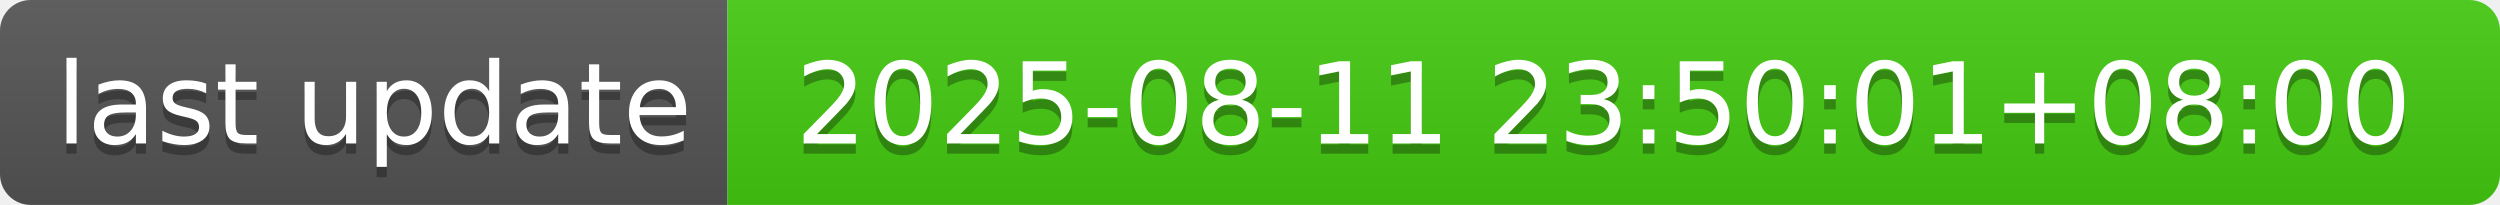
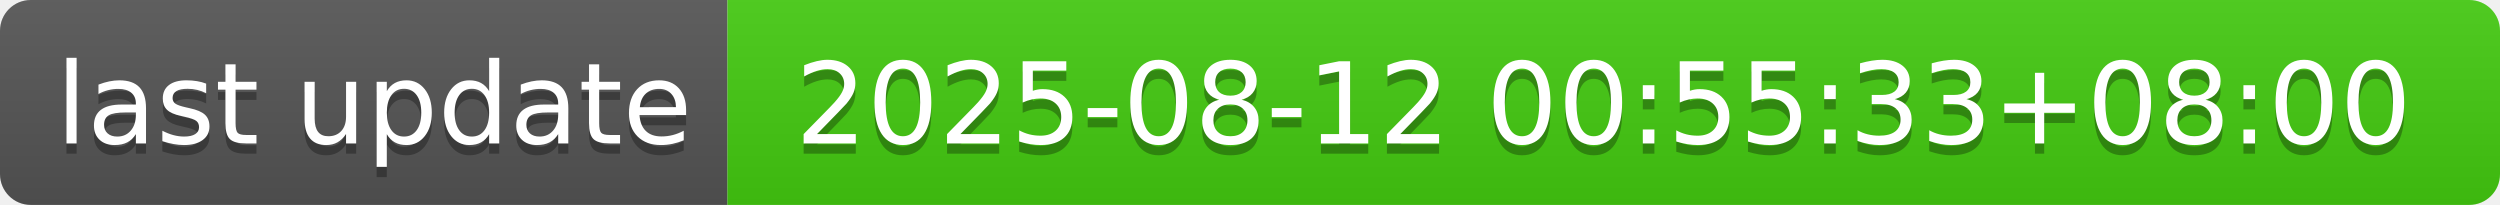
- <svg xmlns="http://www.w3.org/2000/svg" width="244" height="20" role="img" aria-label="last update: 2025-08-11 23:50:01+08:00">
+ <svg xmlns="http://www.w3.org/2000/svg" width="244" height="20" role="img" aria-label="last update: 2025-08-12 00:55:33+08:00">
  <linearGradient id="s" x2="0" y2="100%">
    <stop offset="0" stop-color="#bbb" stop-opacity=".1" />
    <stop offset="1" stop-opacity=".1" />
  </linearGradient>
  <clipPath id="r">
    <rect width="244" height="20" rx="3" fill="#fff" />
  </clipPath>
  <g clip-path="url(#r)">
    <rect width="71" height="20" fill="#555" />
    <rect x="71" width="173" height="20" fill="#4c1" />
    <rect width="244" height="20" fill="url(#s)" />
  </g>
  <g fill="#fff" text-anchor="middle" font-family="Verdana,Geneva,DejaVu Sans,sans-serif" text-rendering="geometricPrecision" font-size="110">
    <text aria-hidden="true" x="365" y="150" fill="#010101" fill-opacity=".3" transform="scale(.1)" textLength="610">last update</text>
    <text x="365" y="140" transform="scale(.1)" fill="#fff" textLength="610">last update</text>
-     <text aria-hidden="true" x="1565" y="150" fill="#010101" fill-opacity=".3" transform="scale(.1)" textLength="1630">2025-08-11 23:50:01+08:00</text>
-     <text x="1565" y="140" transform="scale(.1)" fill="#fff" textLength="1630">2025-08-11 23:50:01+08:00</text>
+     <text aria-hidden="true" x="1565" y="150" fill="#010101" fill-opacity=".3" transform="scale(.1)" textLength="1630">2025-08-12 00:55:33+08:00</text>
+     <text x="1565" y="140" transform="scale(.1)" fill="#fff" textLength="1630">2025-08-12 00:55:33+08:00</text>
  </g>
</svg>
